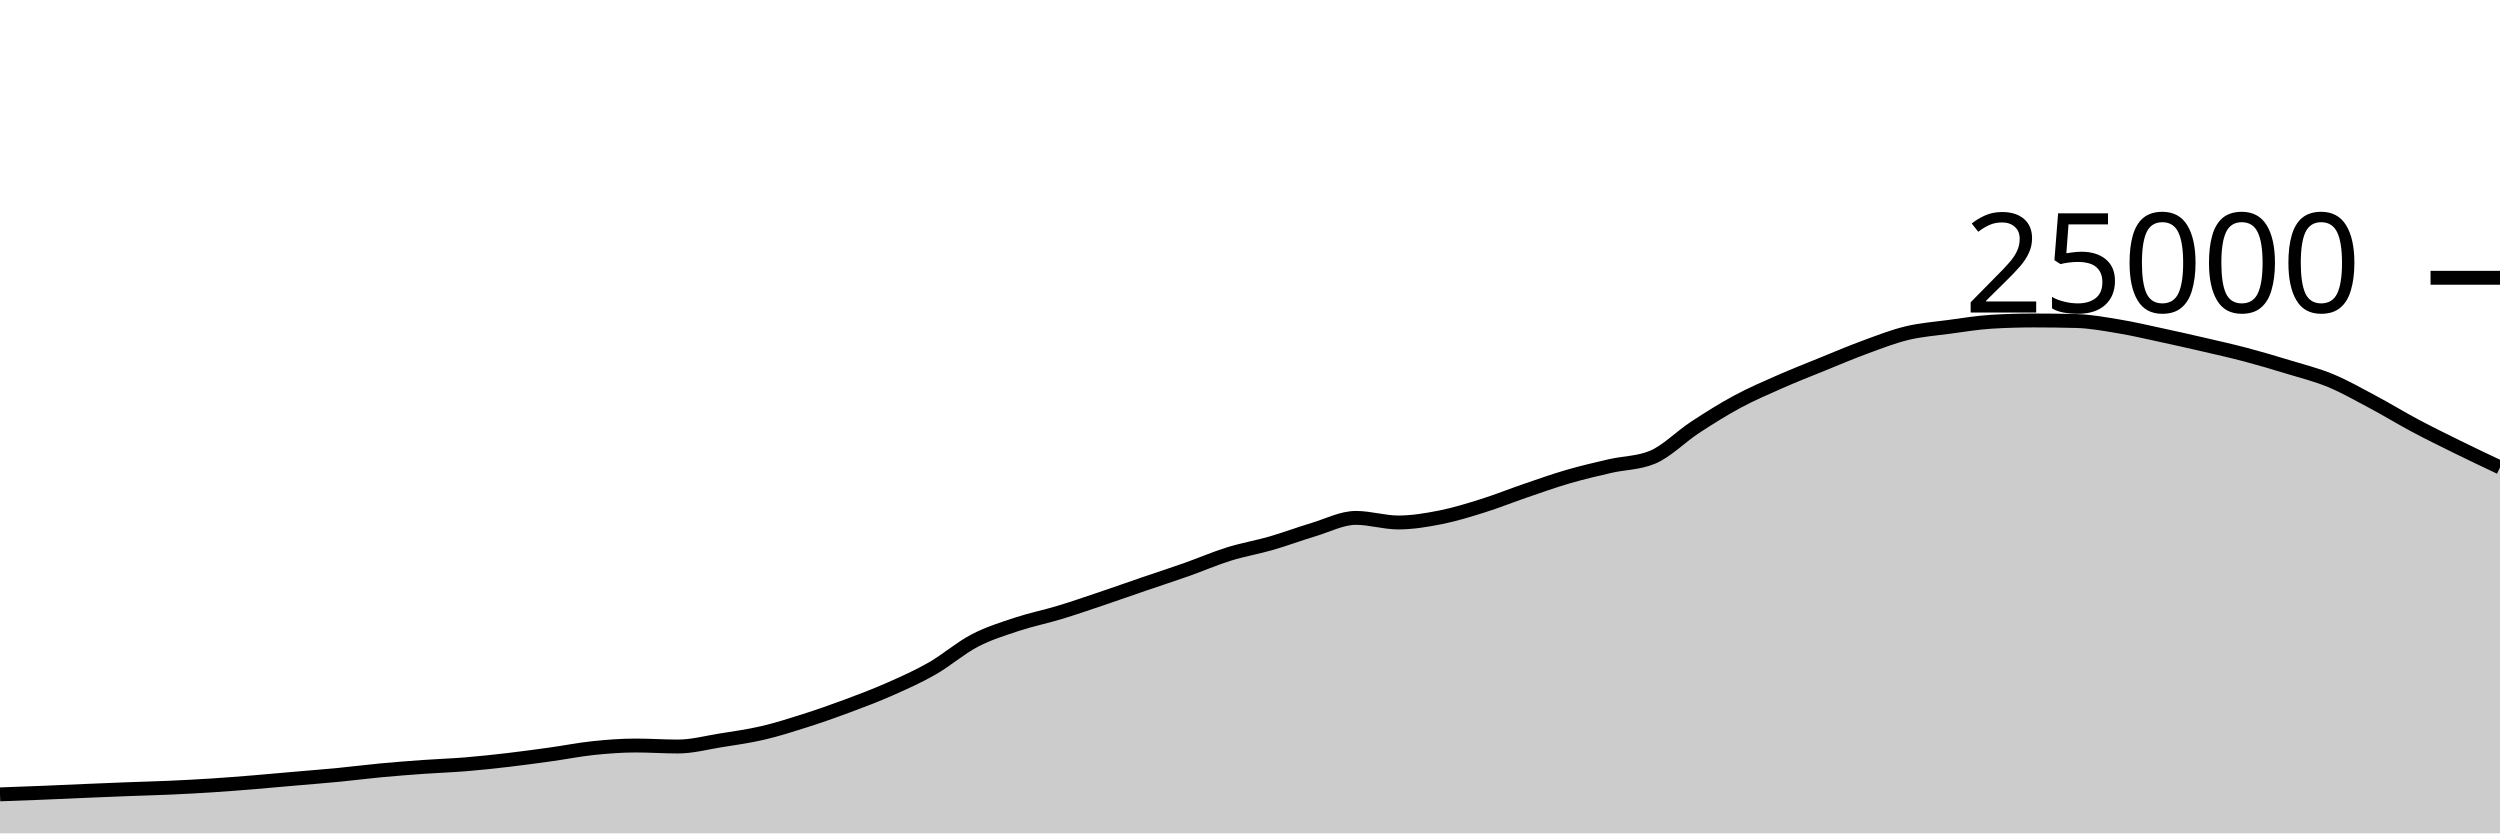
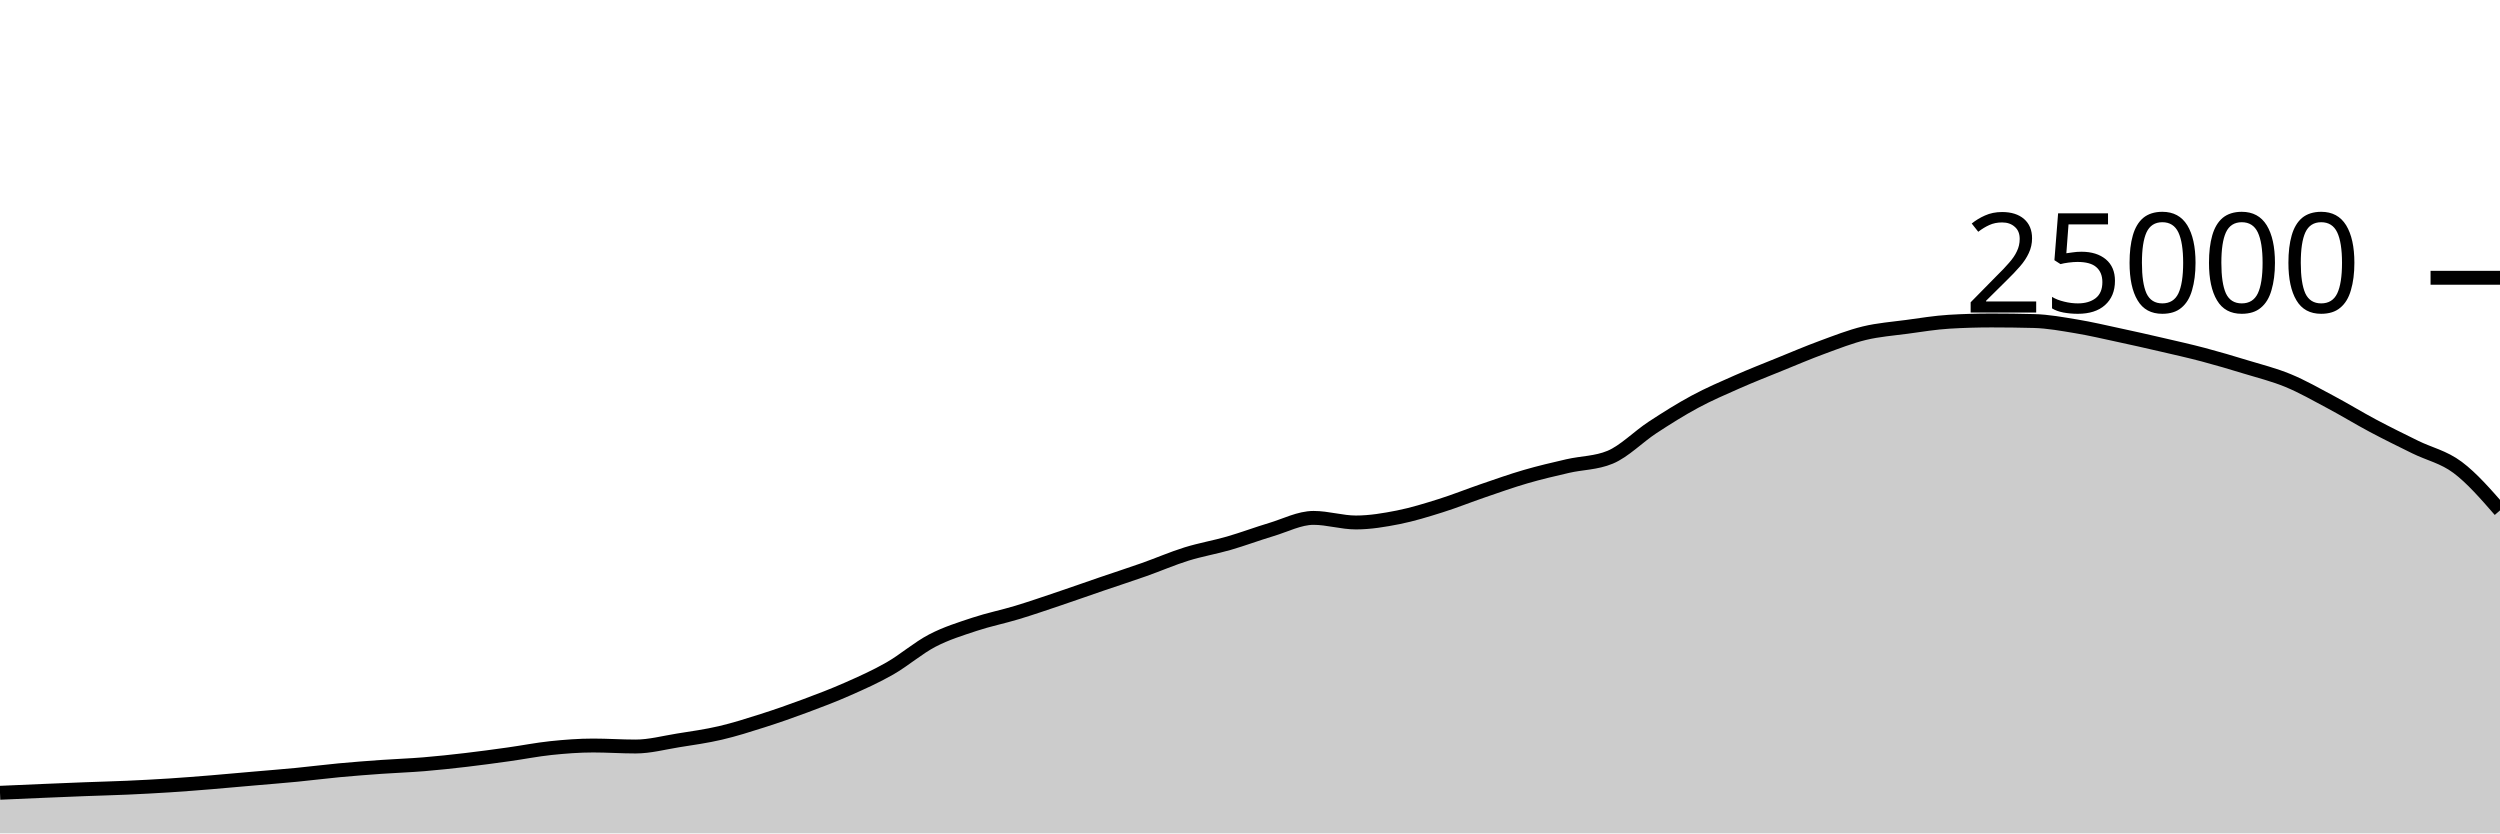
<svg xmlns="http://www.w3.org/2000/svg" viewBox="0 0 180 60">
  <g transform="translate(0,20)">
-     <path class="area" fill="rgba(0, 0, 0, 0.2)" d="M0,37.194C1.017,37.157,2.034,37.121,3.051,37.08C4.068,37.039,5.085,36.99,6.102,36.947C7.119,36.904,8.136,36.861,9.153,36.822C10.169,36.783,11.186,36.759,12.203,36.714C13.22,36.668,14.237,36.616,15.254,36.55C16.271,36.485,17.288,36.403,18.305,36.32C19.322,36.237,20.339,36.142,21.356,36.053C22.373,35.964,23.39,35.886,24.407,35.787C25.424,35.689,26.441,35.556,27.458,35.461C28.475,35.366,29.492,35.288,30.508,35.216C31.525,35.144,32.542,35.111,33.559,35.027C34.576,34.943,35.593,34.833,36.61,34.714C37.627,34.595,38.644,34.455,39.661,34.314C40.678,34.172,41.695,33.969,42.712,33.862C43.729,33.756,44.746,33.677,45.763,33.677C46.78,33.677,47.797,33.749,48.814,33.749C49.831,33.749,50.847,33.473,51.864,33.31C52.881,33.147,53.898,33.009,54.915,32.771C55.932,32.534,56.949,32.21,57.966,31.886C58.983,31.562,60,31.206,61.017,30.827C62.034,30.449,63.051,30.064,64.068,29.614C65.085,29.165,66.102,28.711,67.119,28.13C68.136,27.548,69.153,26.657,70.169,26.126C71.186,25.596,72.203,25.285,73.22,24.947C74.237,24.61,75.254,24.409,76.271,24.101C77.288,23.793,78.305,23.442,79.322,23.099C80.339,22.757,81.356,22.394,82.373,22.046C83.39,21.698,84.407,21.37,85.424,21.011C86.441,20.652,87.458,20.208,88.475,19.891C89.492,19.575,90.508,19.406,91.525,19.112C92.542,18.818,93.559,18.434,94.576,18.13C95.593,17.826,96.61,17.288,97.627,17.288C98.644,17.288,99.661,17.618,100.678,17.618C101.695,17.618,102.712,17.446,103.729,17.245C104.746,17.043,105.763,16.727,106.78,16.408C107.797,16.089,108.814,15.677,109.831,15.33C110.847,14.982,111.864,14.619,112.881,14.323C113.898,14.027,114.915,13.789,115.932,13.555C116.949,13.321,117.966,13.343,118.983,12.92C120,12.497,121.017,11.442,122.034,10.776C123.051,10.11,124.068,9.471,125.085,8.923C126.102,8.376,127.119,7.94,128.136,7.491C129.153,7.043,130.169,6.645,131.186,6.232C132.203,5.819,133.22,5.385,134.237,5.011C135.254,4.637,136.271,4.235,137.288,3.989C138.305,3.743,139.322,3.672,140.339,3.534C141.356,3.397,142.373,3.226,143.39,3.165C144.407,3.104,145.424,3.074,146.441,3.074C147.458,3.074,148.475,3.087,149.492,3.114C150.508,3.14,151.525,3.329,152.542,3.498C153.559,3.666,154.576,3.906,155.593,4.125C156.61,4.343,157.627,4.572,158.644,4.808C159.661,5.044,160.678,5.27,161.695,5.539C162.712,5.808,163.729,6.11,164.746,6.421C165.763,6.731,166.78,6.981,167.797,7.402C168.814,7.822,169.831,8.403,170.847,8.944C171.864,9.485,172.881,10.109,173.898,10.65C174.915,11.191,175.932,11.69,176.949,12.19C177.966,12.691,178.983,13.172,180,13.653L180,40C178.983,40,177.966,40,176.949,40C175.932,40,174.915,40,173.898,40C172.881,40,171.864,40,170.847,40C169.831,40,168.814,40,167.797,40C166.78,40,165.763,40,164.746,40C163.729,40,162.712,40,161.695,40C160.678,40,159.661,40,158.644,40C157.627,40,156.61,40,155.593,40C154.576,40,153.559,40,152.542,40C151.525,40,150.508,40,149.492,40C148.475,40,147.458,40,146.441,40C145.424,40,144.407,40,143.39,40C142.373,40,141.356,40,140.339,40C139.322,40,138.305,40,137.288,40C136.271,40,135.254,40,134.237,40C133.22,40,132.203,40,131.186,40C130.169,40,129.153,40,128.136,40C127.119,40,126.102,40,125.085,40C124.068,40,123.051,40,122.034,40C121.017,40,120,40,118.983,40C117.966,40,116.949,40,115.932,40C114.915,40,113.898,40,112.881,40C111.864,40,110.847,40,109.831,40C108.814,40,107.797,40,106.78,40C105.763,40,104.746,40,103.729,40C102.712,40,101.695,40,100.678,40C99.661,40,98.644,40,97.627,40C96.61,40,95.593,40,94.576,40C93.559,40,92.542,40,91.525,40C90.508,40,89.492,40,88.475,40C87.458,40,86.441,40,85.424,40C84.407,40,83.39,40,82.373,40C81.356,40,80.339,40,79.322,40C78.305,40,77.288,40,76.271,40C75.254,40,74.237,40,73.22,40C72.203,40,71.186,40,70.169,40C69.153,40,68.136,40,67.119,40C66.102,40,65.085,40,64.068,40C63.051,40,62.034,40,61.017,40C60,40,58.983,40,57.966,40C56.949,40,55.932,40,54.915,40C53.898,40,52.881,40,51.864,40C50.847,40,49.831,40,48.814,40C47.797,40,46.78,40,45.763,40C44.746,40,43.729,40,42.712,40C41.695,40,40.678,40,39.661,40C38.644,40,37.627,40,36.61,40C35.593,40,34.576,40,33.559,40C32.542,40,31.525,40,30.508,40C29.492,40,28.475,40,27.458,40C26.441,40,25.424,40,24.407,40C23.39,40,22.373,40,21.356,40C20.339,40,19.322,40,18.305,40C17.288,40,16.271,40,15.254,40C14.237,40,13.22,40,12.203,40C11.186,40,10.169,40,9.153,40C8.136,40,7.119,40,6.102,40C5.085,40,4.068,40,3.051,40C2.034,40,1.017,40,0,40Z" />
-     <path class="line" stroke="black" fill="none" d="M0,37.194C1.017,37.157,2.034,37.121,3.051,37.08C4.068,37.039,5.085,36.99,6.102,36.947C7.119,36.904,8.136,36.861,9.153,36.822C10.169,36.783,11.186,36.759,12.203,36.714C13.22,36.668,14.237,36.616,15.254,36.55C16.271,36.485,17.288,36.403,18.305,36.32C19.322,36.237,20.339,36.142,21.356,36.053C22.373,35.964,23.39,35.886,24.407,35.787C25.424,35.689,26.441,35.556,27.458,35.461C28.475,35.366,29.492,35.288,30.508,35.216C31.525,35.144,32.542,35.111,33.559,35.027C34.576,34.943,35.593,34.833,36.61,34.714C37.627,34.595,38.644,34.455,39.661,34.314C40.678,34.172,41.695,33.969,42.712,33.862C43.729,33.756,44.746,33.677,45.763,33.677C46.78,33.677,47.797,33.749,48.814,33.749C49.831,33.749,50.847,33.473,51.864,33.31C52.881,33.147,53.898,33.009,54.915,32.771C55.932,32.534,56.949,32.21,57.966,31.886C58.983,31.562,60,31.206,61.017,30.827C62.034,30.449,63.051,30.064,64.068,29.614C65.085,29.165,66.102,28.711,67.119,28.13C68.136,27.548,69.153,26.657,70.169,26.126C71.186,25.596,72.203,25.285,73.22,24.947C74.237,24.61,75.254,24.409,76.271,24.101C77.288,23.793,78.305,23.442,79.322,23.099C80.339,22.757,81.356,22.394,82.373,22.046C83.39,21.698,84.407,21.37,85.424,21.011C86.441,20.652,87.458,20.208,88.475,19.891C89.492,19.575,90.508,19.406,91.525,19.112C92.542,18.818,93.559,18.434,94.576,18.13C95.593,17.826,96.61,17.288,97.627,17.288C98.644,17.288,99.661,17.618,100.678,17.618C101.695,17.618,102.712,17.446,103.729,17.245C104.746,17.043,105.763,16.727,106.78,16.408C107.797,16.089,108.814,15.677,109.831,15.33C110.847,14.982,111.864,14.619,112.881,14.323C113.898,14.027,114.915,13.789,115.932,13.555C116.949,13.321,117.966,13.343,118.983,12.92C120,12.497,121.017,11.442,122.034,10.776C123.051,10.11,124.068,9.471,125.085,8.923C126.102,8.376,127.119,7.94,128.136,7.491C129.153,7.043,130.169,6.645,131.186,6.232C132.203,5.819,133.22,5.385,134.237,5.011C135.254,4.637,136.271,4.235,137.288,3.989C138.305,3.743,139.322,3.672,140.339,3.534C141.356,3.397,142.373,3.226,143.39,3.165C144.407,3.104,145.424,3.074,146.441,3.074C147.458,3.074,148.475,3.087,149.492,3.114C150.508,3.14,151.525,3.329,152.542,3.498C153.559,3.666,154.576,3.906,155.593,4.125C156.61,4.343,157.627,4.572,158.644,4.808C159.661,5.044,160.678,5.27,161.695,5.539C162.712,5.808,163.729,6.11,164.746,6.421C165.763,6.731,166.78,6.981,167.797,7.402C168.814,7.822,169.831,8.403,170.847,8.944C171.864,9.485,172.881,10.109,173.898,10.65C174.915,11.191,175.932,11.69,176.949,12.19C177.966,12.691,178.983,13.172,180,13.653" />
+     <path class="area" fill="rgba(0, 0, 0, 0.2)" d="M0,37.08C1.017,37.035,2.034,36.99,3.051,36.947C4.068,36.904,5.085,36.861,6.102,36.822C7.119,36.783,8.136,36.759,9.153,36.714C10.169,36.668,11.186,36.616,12.203,36.55C13.22,36.485,14.237,36.403,15.254,36.32C16.271,36.237,17.288,36.142,18.305,36.053C19.322,35.964,20.339,35.886,21.356,35.787C22.373,35.689,23.39,35.556,24.407,35.461C25.424,35.366,26.441,35.288,27.458,35.216C28.475,35.144,29.492,35.111,30.508,35.027C31.525,34.943,32.542,34.833,33.559,34.714C34.576,34.595,35.593,34.455,36.61,34.314C37.627,34.172,38.644,33.969,39.661,33.862C40.678,33.756,41.695,33.677,42.712,33.677C43.729,33.677,44.746,33.749,45.763,33.749C46.78,33.749,47.797,33.473,48.814,33.31C49.831,33.147,50.847,33.009,51.864,32.771C52.881,32.534,53.898,32.21,54.915,31.886C55.932,31.562,56.949,31.206,57.966,30.827C58.983,30.449,60,30.064,61.017,29.614C62.034,29.165,63.051,28.711,64.068,28.13C65.085,27.548,66.102,26.657,67.119,26.126C68.136,25.596,69.153,25.285,70.169,24.947C71.186,24.61,72.203,24.409,73.22,24.101C74.237,23.793,75.254,23.442,76.271,23.099C77.288,22.757,78.305,22.394,79.322,22.046C80.339,21.698,81.356,21.37,82.373,21.011C83.39,20.652,84.407,20.208,85.424,19.891C86.441,19.575,87.458,19.406,88.475,19.112C89.492,18.818,90.508,18.434,91.525,18.13C92.542,17.826,93.559,17.288,94.576,17.288C95.593,17.288,96.61,17.618,97.627,17.618C98.644,17.618,99.661,17.446,100.678,17.245C101.695,17.043,102.712,16.727,103.729,16.408C104.746,16.089,105.763,15.677,106.78,15.33C107.797,14.982,108.814,14.619,109.831,14.323C110.847,14.027,111.864,13.789,112.881,13.555C113.898,13.321,114.915,13.343,115.932,12.92C116.949,12.497,117.966,11.442,118.983,10.776C120,10.11,121.017,9.471,122.034,8.923C123.051,8.376,124.068,7.94,125.085,7.491C126.102,7.043,127.119,6.645,128.136,6.232C129.153,5.819,130.169,5.385,131.186,5.011C132.203,4.637,133.22,4.235,134.237,3.989C135.254,3.743,136.271,3.672,137.288,3.534C138.305,3.397,139.322,3.226,140.339,3.165C141.356,3.104,142.373,3.074,143.39,3.074C144.407,3.074,145.424,3.087,146.441,3.114C147.458,3.14,148.475,3.329,149.492,3.498C150.508,3.666,151.525,3.906,152.542,4.125C153.559,4.343,154.576,4.572,155.593,4.808C156.61,5.044,157.627,5.27,158.644,5.539C159.661,5.808,160.678,6.11,161.695,6.421C162.712,6.731,163.729,6.981,164.746,7.402C165.763,7.822,166.78,8.403,167.797,8.944C168.814,9.485,169.831,10.109,170.847,10.65C171.864,11.191,172.881,11.69,173.898,12.19C174.915,12.691,175.932,12.893,176.949,13.653C177.966,14.413,178.983,15.581,180,16.749L180,40C178.983,40,177.966,40,176.949,40C175.932,40,174.915,40,173.898,40C172.881,40,171.864,40,170.847,40C169.831,40,168.814,40,167.797,40C166.78,40,165.763,40,164.746,40C163.729,40,162.712,40,161.695,40C160.678,40,159.661,40,158.644,40C157.627,40,156.61,40,155.593,40C154.576,40,153.559,40,152.542,40C151.525,40,150.508,40,149.492,40C148.475,40,147.458,40,146.441,40C145.424,40,144.407,40,143.39,40C142.373,40,141.356,40,140.339,40C139.322,40,138.305,40,137.288,40C136.271,40,135.254,40,134.237,40C133.22,40,132.203,40,131.186,40C130.169,40,129.153,40,128.136,40C127.119,40,126.102,40,125.085,40C124.068,40,123.051,40,122.034,40C121.017,40,120,40,118.983,40C117.966,40,116.949,40,115.932,40C114.915,40,113.898,40,112.881,40C111.864,40,110.847,40,109.831,40C108.814,40,107.797,40,106.78,40C105.763,40,104.746,40,103.729,40C102.712,40,101.695,40,100.678,40C99.661,40,98.644,40,97.627,40C96.61,40,95.593,40,94.576,40C93.559,40,92.542,40,91.525,40C90.508,40,89.492,40,88.475,40C87.458,40,86.441,40,85.424,40C84.407,40,83.39,40,82.373,40C81.356,40,80.339,40,79.322,40C78.305,40,77.288,40,76.271,40C75.254,40,74.237,40,73.22,40C72.203,40,71.186,40,70.169,40C69.153,40,68.136,40,67.119,40C66.102,40,65.085,40,64.068,40C63.051,40,62.034,40,61.017,40C60,40,58.983,40,57.966,40C56.949,40,55.932,40,54.915,40C53.898,40,52.881,40,51.864,40C50.847,40,49.831,40,48.814,40C47.797,40,46.78,40,45.763,40C44.746,40,43.729,40,42.712,40C41.695,40,40.678,40,39.661,40C38.644,40,37.627,40,36.61,40C35.593,40,34.576,40,33.559,40C32.542,40,31.525,40,30.508,40C29.492,40,28.475,40,27.458,40C26.441,40,25.424,40,24.407,40C23.39,40,22.373,40,21.356,40C20.339,40,19.322,40,18.305,40C17.288,40,16.271,40,15.254,40C14.237,40,13.22,40,12.203,40C11.186,40,10.169,40,9.153,40C8.136,40,7.119,40,6.102,40C5.085,40,4.068,40,3.051,40C2.034,40,1.017,40,0,40Z" />
+     <path class="line" stroke="black" fill="none" d="M0,37.08C1.017,37.035,2.034,36.99,3.051,36.947C4.068,36.904,5.085,36.861,6.102,36.822C7.119,36.783,8.136,36.759,9.153,36.714C10.169,36.668,11.186,36.616,12.203,36.55C13.22,36.485,14.237,36.403,15.254,36.32C16.271,36.237,17.288,36.142,18.305,36.053C19.322,35.964,20.339,35.886,21.356,35.787C22.373,35.689,23.39,35.556,24.407,35.461C25.424,35.366,26.441,35.288,27.458,35.216C28.475,35.144,29.492,35.111,30.508,35.027C31.525,34.943,32.542,34.833,33.559,34.714C34.576,34.595,35.593,34.455,36.61,34.314C37.627,34.172,38.644,33.969,39.661,33.862C40.678,33.756,41.695,33.677,42.712,33.677C43.729,33.677,44.746,33.749,45.763,33.749C46.78,33.749,47.797,33.473,48.814,33.31C49.831,33.147,50.847,33.009,51.864,32.771C52.881,32.534,53.898,32.21,54.915,31.886C55.932,31.562,56.949,31.206,57.966,30.827C58.983,30.449,60,30.064,61.017,29.614C62.034,29.165,63.051,28.711,64.068,28.13C65.085,27.548,66.102,26.657,67.119,26.126C68.136,25.596,69.153,25.285,70.169,24.947C71.186,24.61,72.203,24.409,73.22,24.101C74.237,23.793,75.254,23.442,76.271,23.099C77.288,22.757,78.305,22.394,79.322,22.046C80.339,21.698,81.356,21.37,82.373,21.011C83.39,20.652,84.407,20.208,85.424,19.891C86.441,19.575,87.458,19.406,88.475,19.112C89.492,18.818,90.508,18.434,91.525,18.13C92.542,17.826,93.559,17.288,94.576,17.288C95.593,17.288,96.61,17.618,97.627,17.618C98.644,17.618,99.661,17.446,100.678,17.245C101.695,17.043,102.712,16.727,103.729,16.408C104.746,16.089,105.763,15.677,106.78,15.33C107.797,14.982,108.814,14.619,109.831,14.323C110.847,14.027,111.864,13.789,112.881,13.555C113.898,13.321,114.915,13.343,115.932,12.92C116.949,12.497,117.966,11.442,118.983,10.776C120,10.11,121.017,9.471,122.034,8.923C123.051,8.376,124.068,7.94,125.085,7.491C126.102,7.043,127.119,6.645,128.136,6.232C129.153,5.819,130.169,5.385,131.186,5.011C132.203,4.637,133.22,4.235,134.237,3.989C135.254,3.743,136.271,3.672,137.288,3.534C138.305,3.397,139.322,3.226,140.339,3.165C141.356,3.104,142.373,3.074,143.39,3.074C144.407,3.074,145.424,3.087,146.441,3.114C147.458,3.14,148.475,3.329,149.492,3.498C150.508,3.666,151.525,3.906,152.542,4.125C153.559,4.343,154.576,4.572,155.593,4.808C156.61,5.044,157.627,5.27,158.644,5.539C159.661,5.808,160.678,6.11,161.695,6.421C162.712,6.731,163.729,6.981,164.746,7.402C165.763,7.822,166.78,8.403,167.797,8.944C168.814,9.485,169.831,10.109,170.847,10.65C171.864,11.191,172.881,11.69,173.898,12.19C174.915,12.691,175.932,12.893,176.949,13.653C177.966,14.413,178.983,15.581,180,16.749" />
    <path class="axis-ceiling" stroke-width="1" stroke="black" fill="none" d="M175,0L180,0" />
    <text class="axis-ceiling-label" font-family="sans-serif" text-anchor="end" font-size="10px" x="170" y="2.5">25000</text>
  </g>
</svg>
